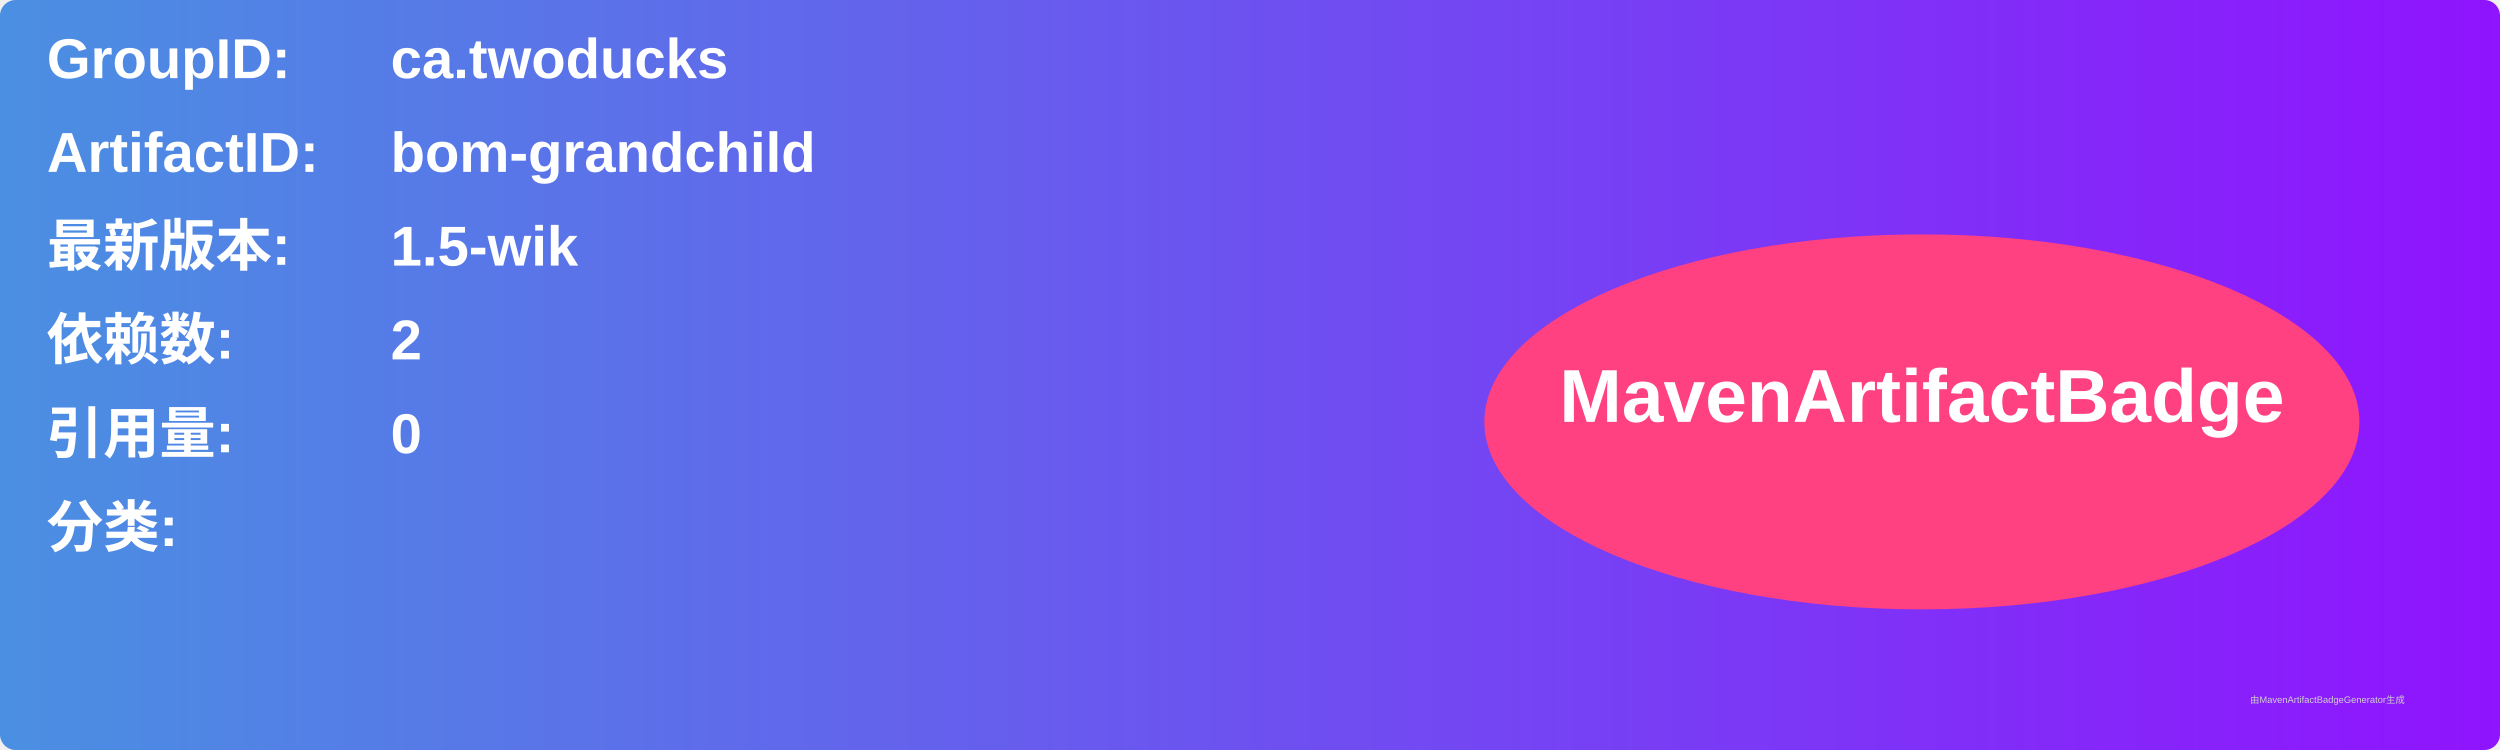
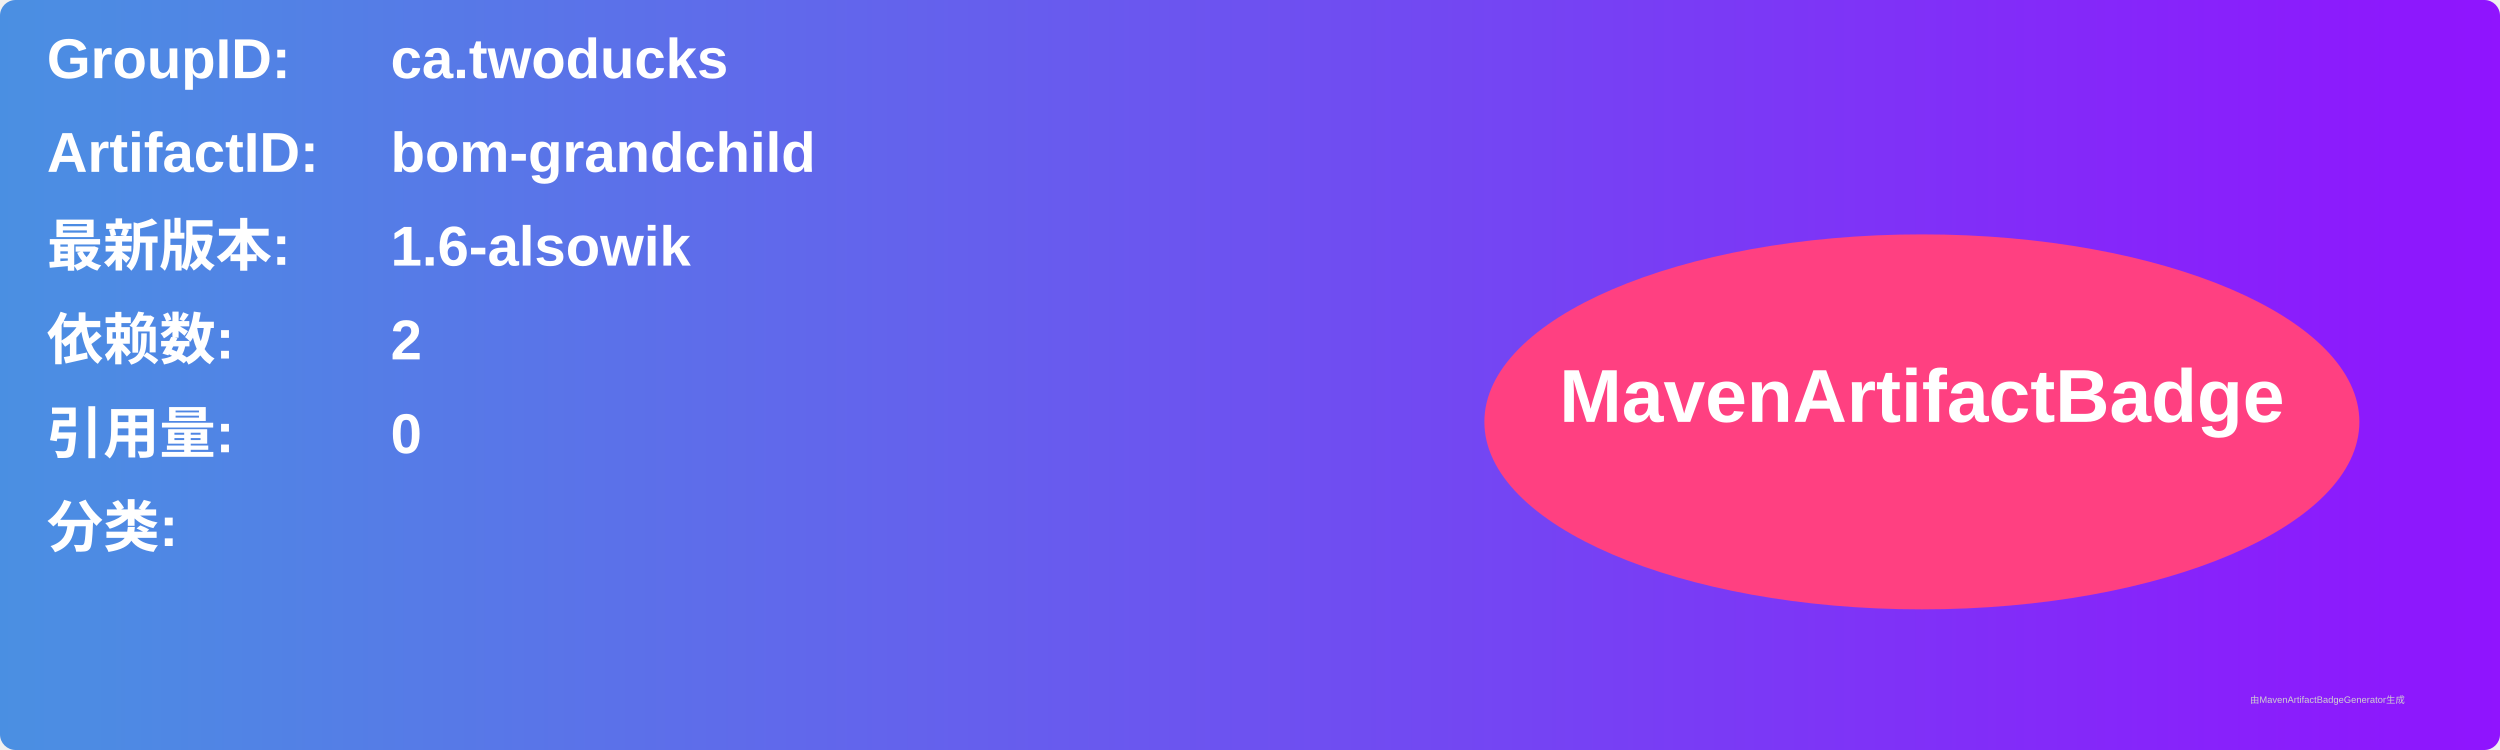
<svg xmlns="http://www.w3.org/2000/svg" width="800" height="240" viewBox="0 0 800 240">
  <linearGradient id="grad" x1="0%" y1="0%" x2="100%" y2="0%">
    <stop offset="0%" stop-color="#4a90e2" />
    <stop offset="100%" stop-color="#9013fe" />
  </linearGradient>
  <rect width="100%" height="100%" rx="5" ry="5" fill="url(#grad)" />
  <g transform="translate(15, 15)">
    <text x="0" y="10" font-family="Arial" font-size="18" fill="white" font-weight="bold" width="260">GroupID:</text>
    <text x="110" y="10" font-family="Arial" font-size="18" fill="white" font-weight="bold" width="460">ca.twoducks</text>
    <text x="0" y="40" font-family="Arial" font-size="18" fill="white" font-weight="bold" width="260">ArtifactID:</text>
    <text x="110" y="40" font-family="Arial" font-size="18" fill="white" font-weight="bold" width="460">bom-grandchild</text>
    <text x="0" y="70" font-family="Arial" font-size="18" fill="white" font-weight="bold">最新版本:</text>
    <text x="110" y="70" font-family="Arial" font-size="18" fill="white" font-weight="bold">
-       <tspan font-weight="bold">1.5-wik</tspan>
+       <tspan font-weight="bold">1.6-alsowik</tspan>
    </text>
    <text x="0" y="100" font-family="Arial" font-size="18" fill="white" font-weight="bold">依赖数: </text>
    <text x="110" y="100" font-family="Arial" font-size="18" fill="white">
      <tspan font-weight="bold">2</tspan>
    </text>
    <text x="0" y="130" font-family="Arial" font-size="18" fill="white" font-weight="bold">引用量: </text>
    <text x="110" y="130" font-family="Arial" font-size="18" fill="white">
      <tspan font-weight="bold">0</tspan>
    </text>
    <text x="0" y="160" font-family="Arial" font-size="18" fill="white" font-weight="bold">分类:</text>
    <text x="10" y="190" font-family="Arial" font-size="10" fill="white">
      <tspan font-weight="bold" />
    </text>
    <ellipse cx="600" cy="120" rx="140" ry="60" fill="#ff4081" />
    <text x="600" y="120" text-anchor="middle" font-family="Arial" font-size="24" fill="white" font-weight="bold">MavenArtifactBadge</text>
  </g>
  <text x="720" y="225" font-family="Arial" font-size="3" fill="#d0d0d0">由MavenArtifactBadgeGenerator生成</text>
</svg>
